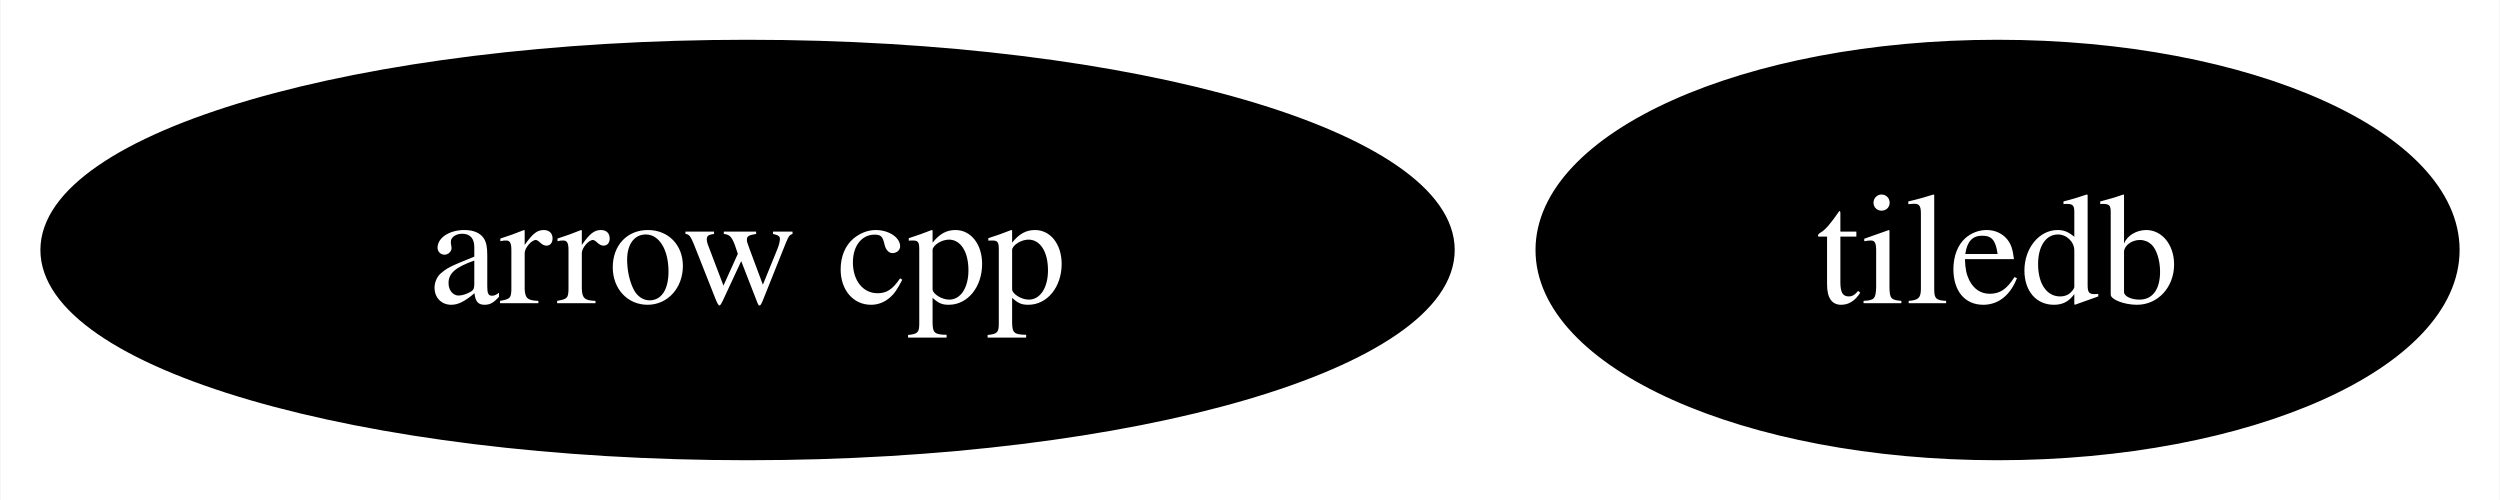
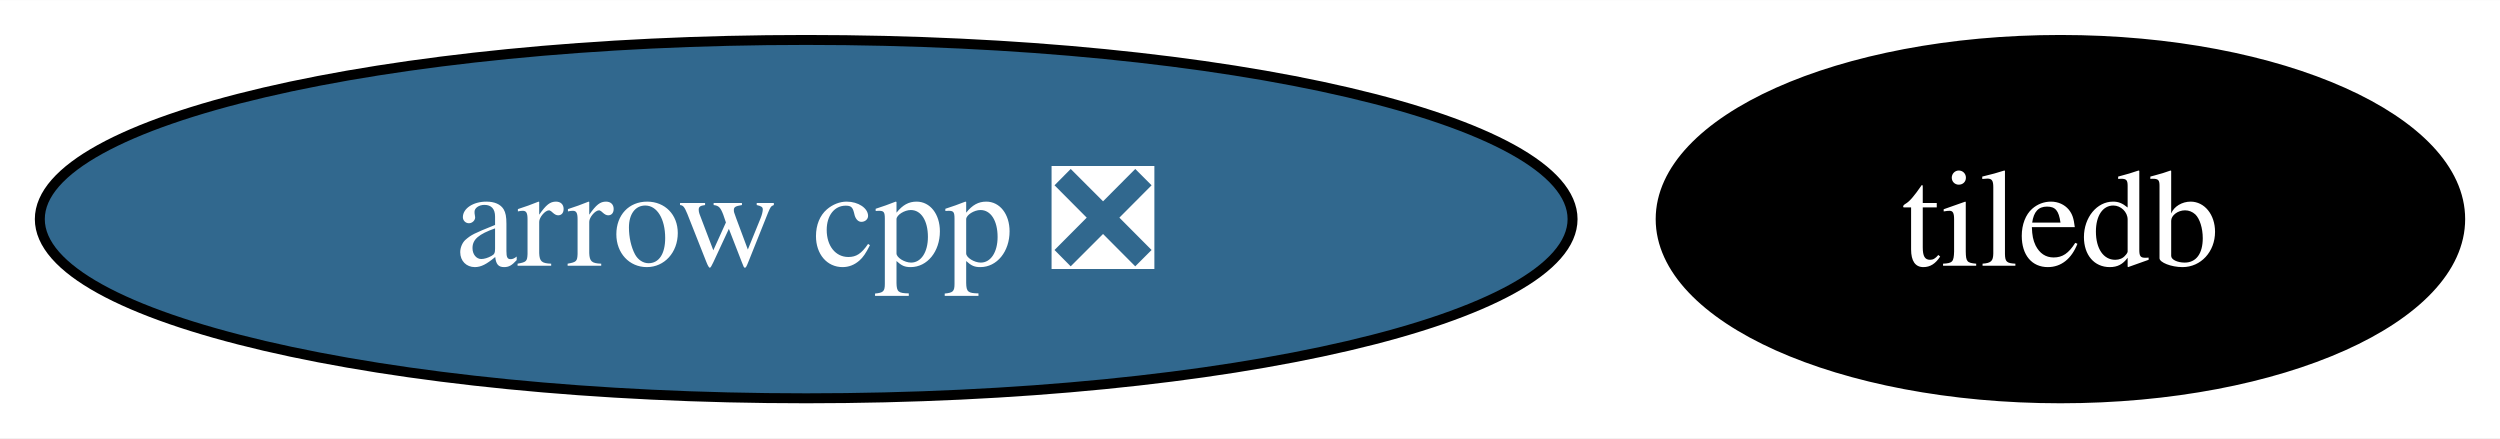
- <svg xmlns="http://www.w3.org/2000/svg" xmlns:xlink="http://www.w3.org/1999/xlink" width="220pt" height="44pt" viewBox="0.00 0.00 219.89 44.00">
+ <svg xmlns="http://www.w3.org/2000/svg" xmlns:xlink="http://www.w3.org/1999/xlink" width="251pt" height="44pt" viewBox="0.00 0.00 251.15 44.00">
  <g id="graph0" class="graph" transform="scale(1 1) rotate(0) translate(4 40)">
-     <polygon fill="white" stroke="none" points="-4,4 -4,-40 215.89,-40 215.89,4 -4,4" />
+     <polygon fill="white" stroke="none" points="-4,4 -4,-40 247.15,-40 247.15,4 -4,4" />
    <g id="node1" class="node">
      <g id="a_node1">
-         <a xlink:href="https://github.com/conda-forge/arrow-cpp-feedstock" xlink:title="arrow cpp">
-           <ellipse fill="#000000" stroke="black" cx="61.73" cy="-18" rx="61.73" ry="18" />
-           <text text-anchor="middle" x="61.73" y="-13.32" font-family="Times,serif" font-size="14.00" fill="white">arrow cpp</text>
+         <a xlink:href="https://github.com/conda-forge/arrow-cpp-feedstock/pull/1453" xlink:title="arrow cpp ❎">
+           <ellipse fill="#31688e" stroke="black" cx="76.99" cy="-18" rx="76.99" ry="18" />
+           <text text-anchor="middle" x="76.99" y="-13.32" font-family="Times,serif" font-size="14.00" fill="white">arrow cpp ❎</text>
        </a>
      </g>
    </g>
    <g id="node2" class="node">
      <g id="a_node2">
        <a xlink:href="https://github.com/conda-forge/tiledb-feedstock" xlink:title="tiledb">
-           <ellipse fill="#000000" stroke="black" cx="171.73" cy="-18" rx="40.16" ry="18" />
-           <text text-anchor="middle" x="171.73" y="-13.32" font-family="Times,serif" font-size="14.00" fill="white">tiledb</text>
+           <ellipse fill="#000000" stroke="black" cx="202.99" cy="-18" rx="40.16" ry="18" />
+           <text text-anchor="middle" x="202.99" y="-13.32" font-family="Times,serif" font-size="14.00" fill="white">tiledb</text>
        </a>
      </g>
    </g>
  </g>
</svg>
